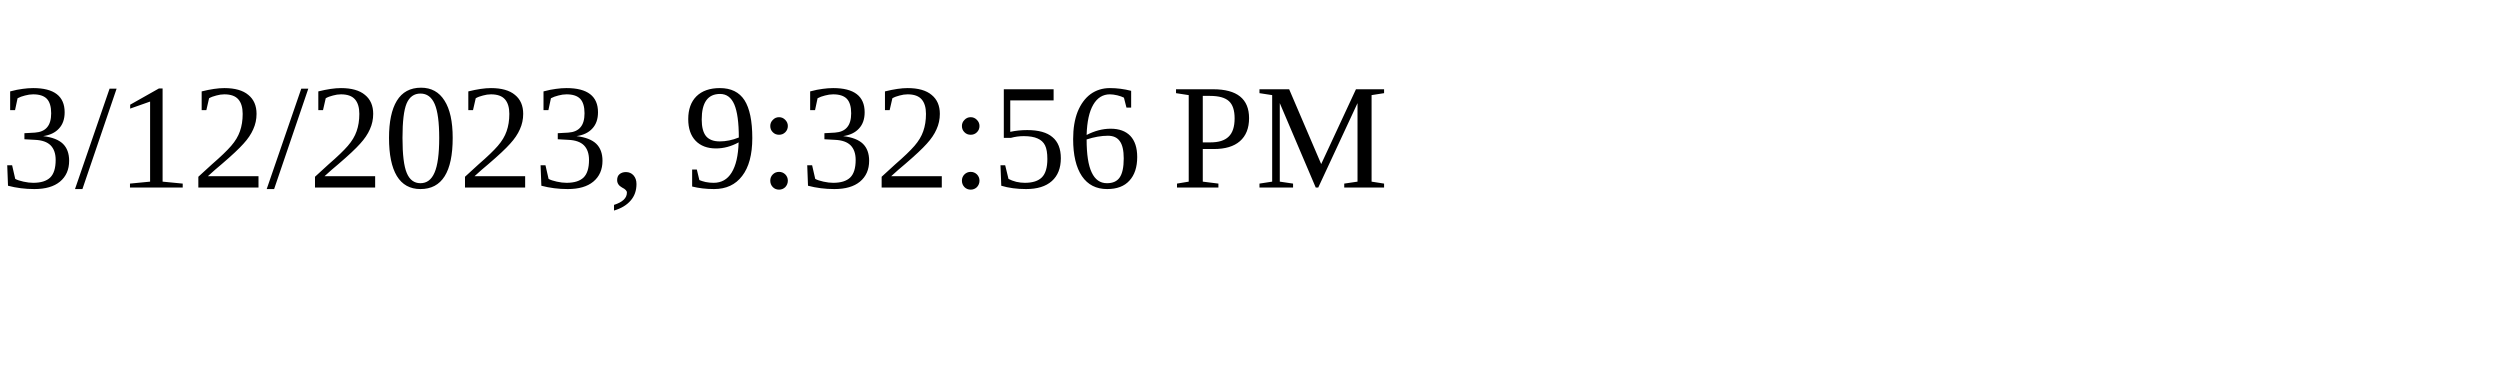
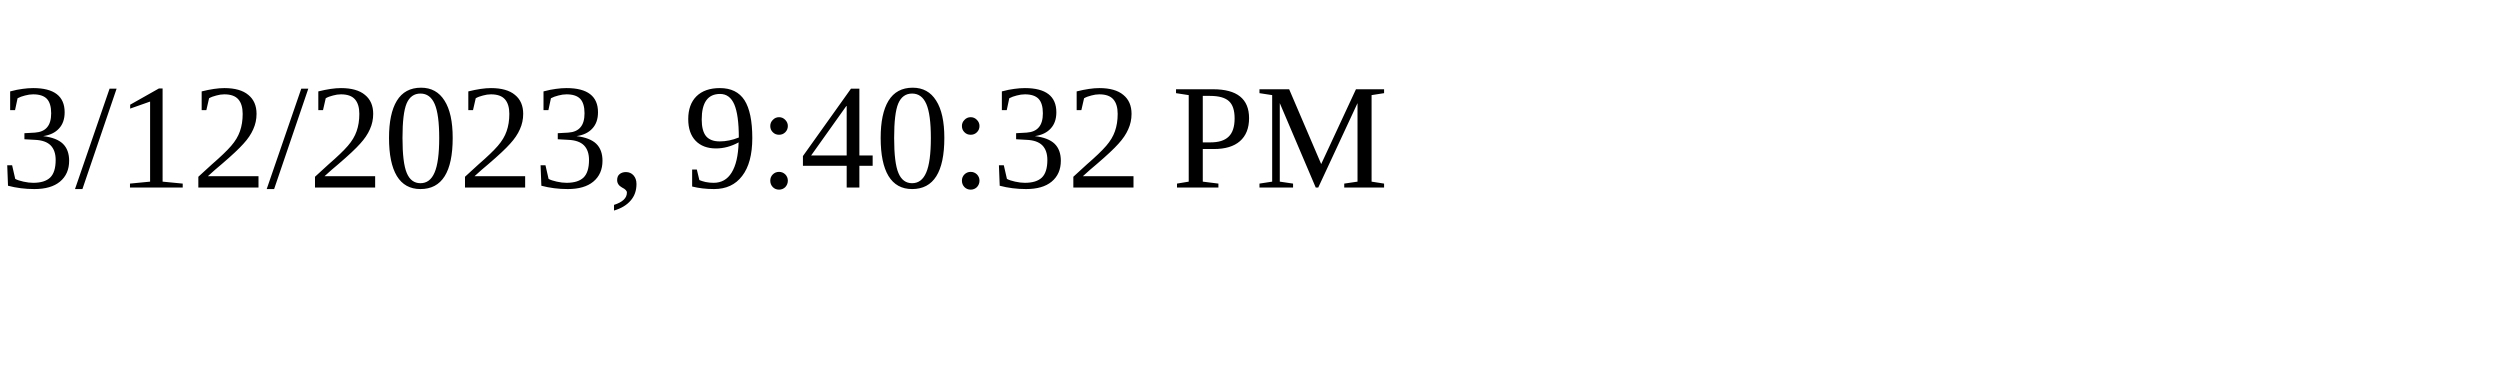
<svg xmlns="http://www.w3.org/2000/svg" height="30" width="200">
-   <text x="0" y="15">3/12/2023, 9:32:56 PM</text>
+   <text x="0" y="15">3/12/2023, 9:40:32 PM</text>
</svg>
